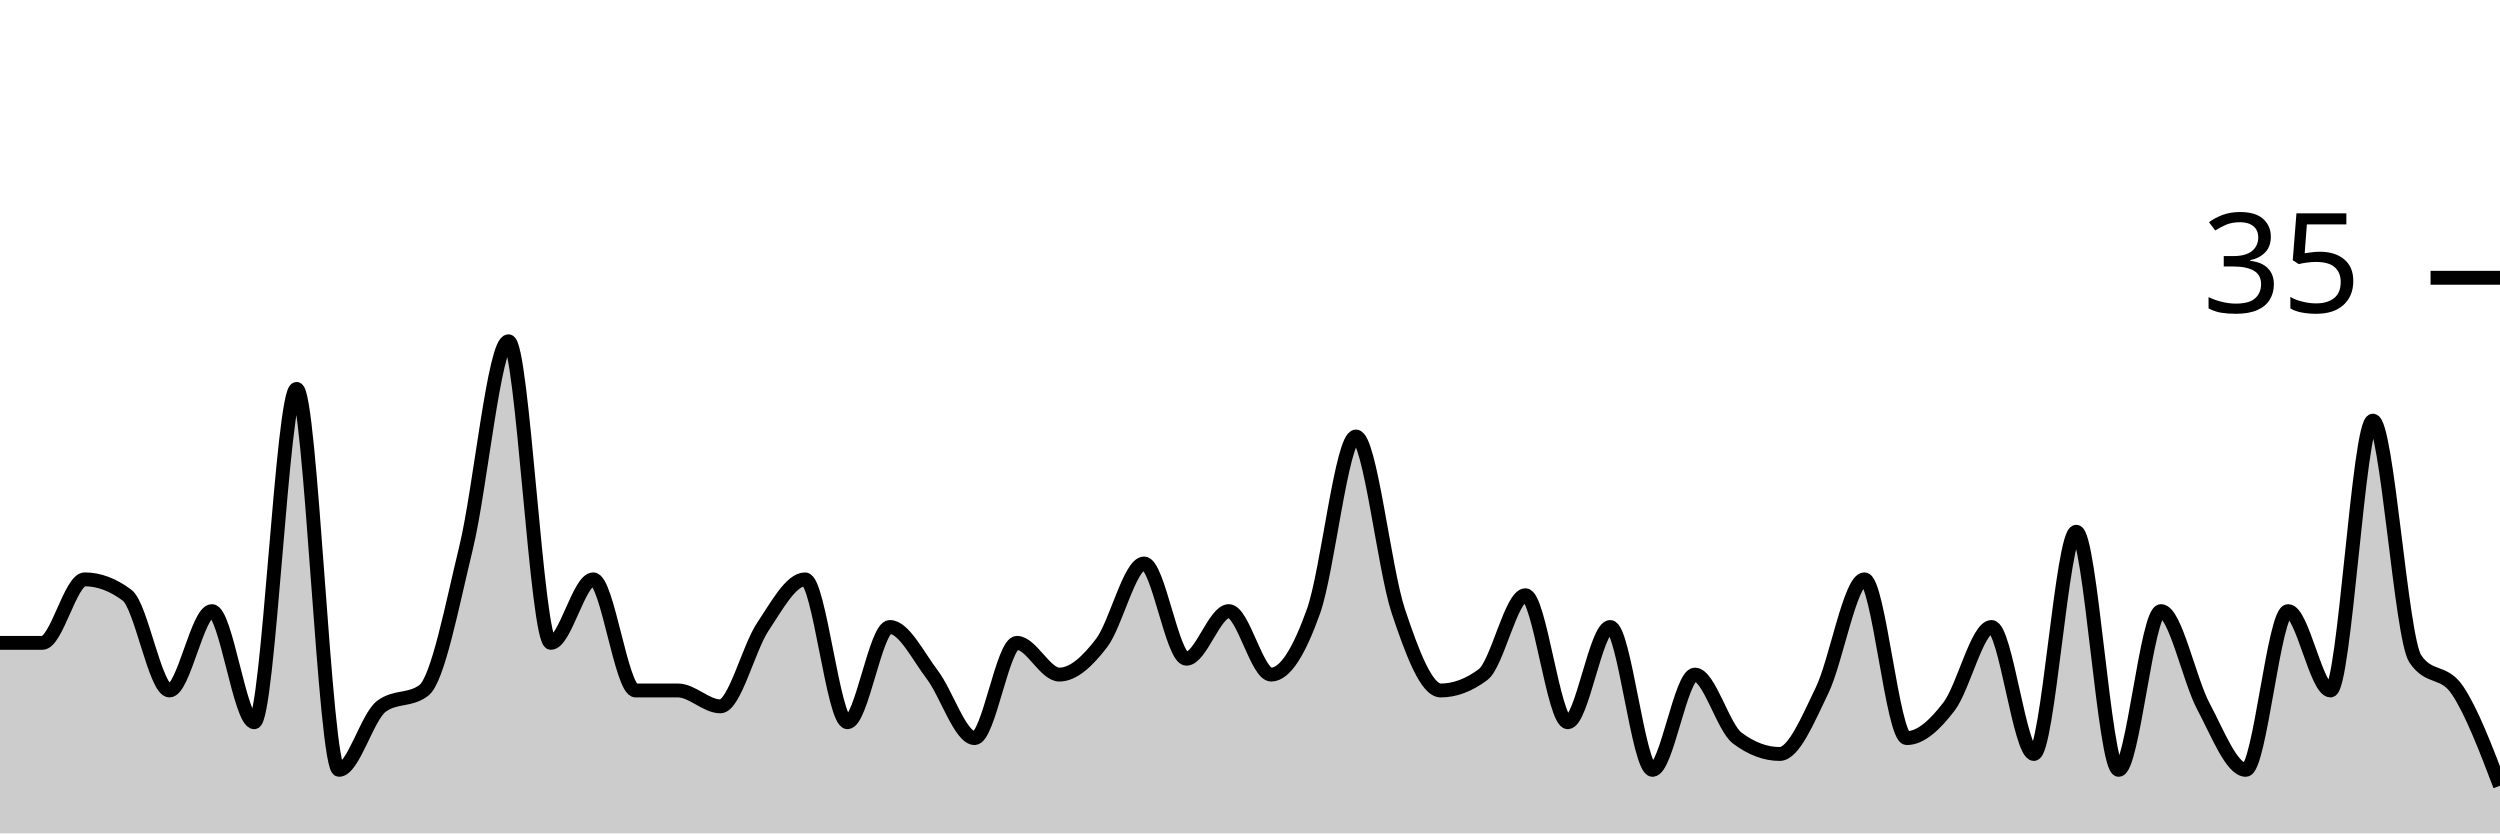
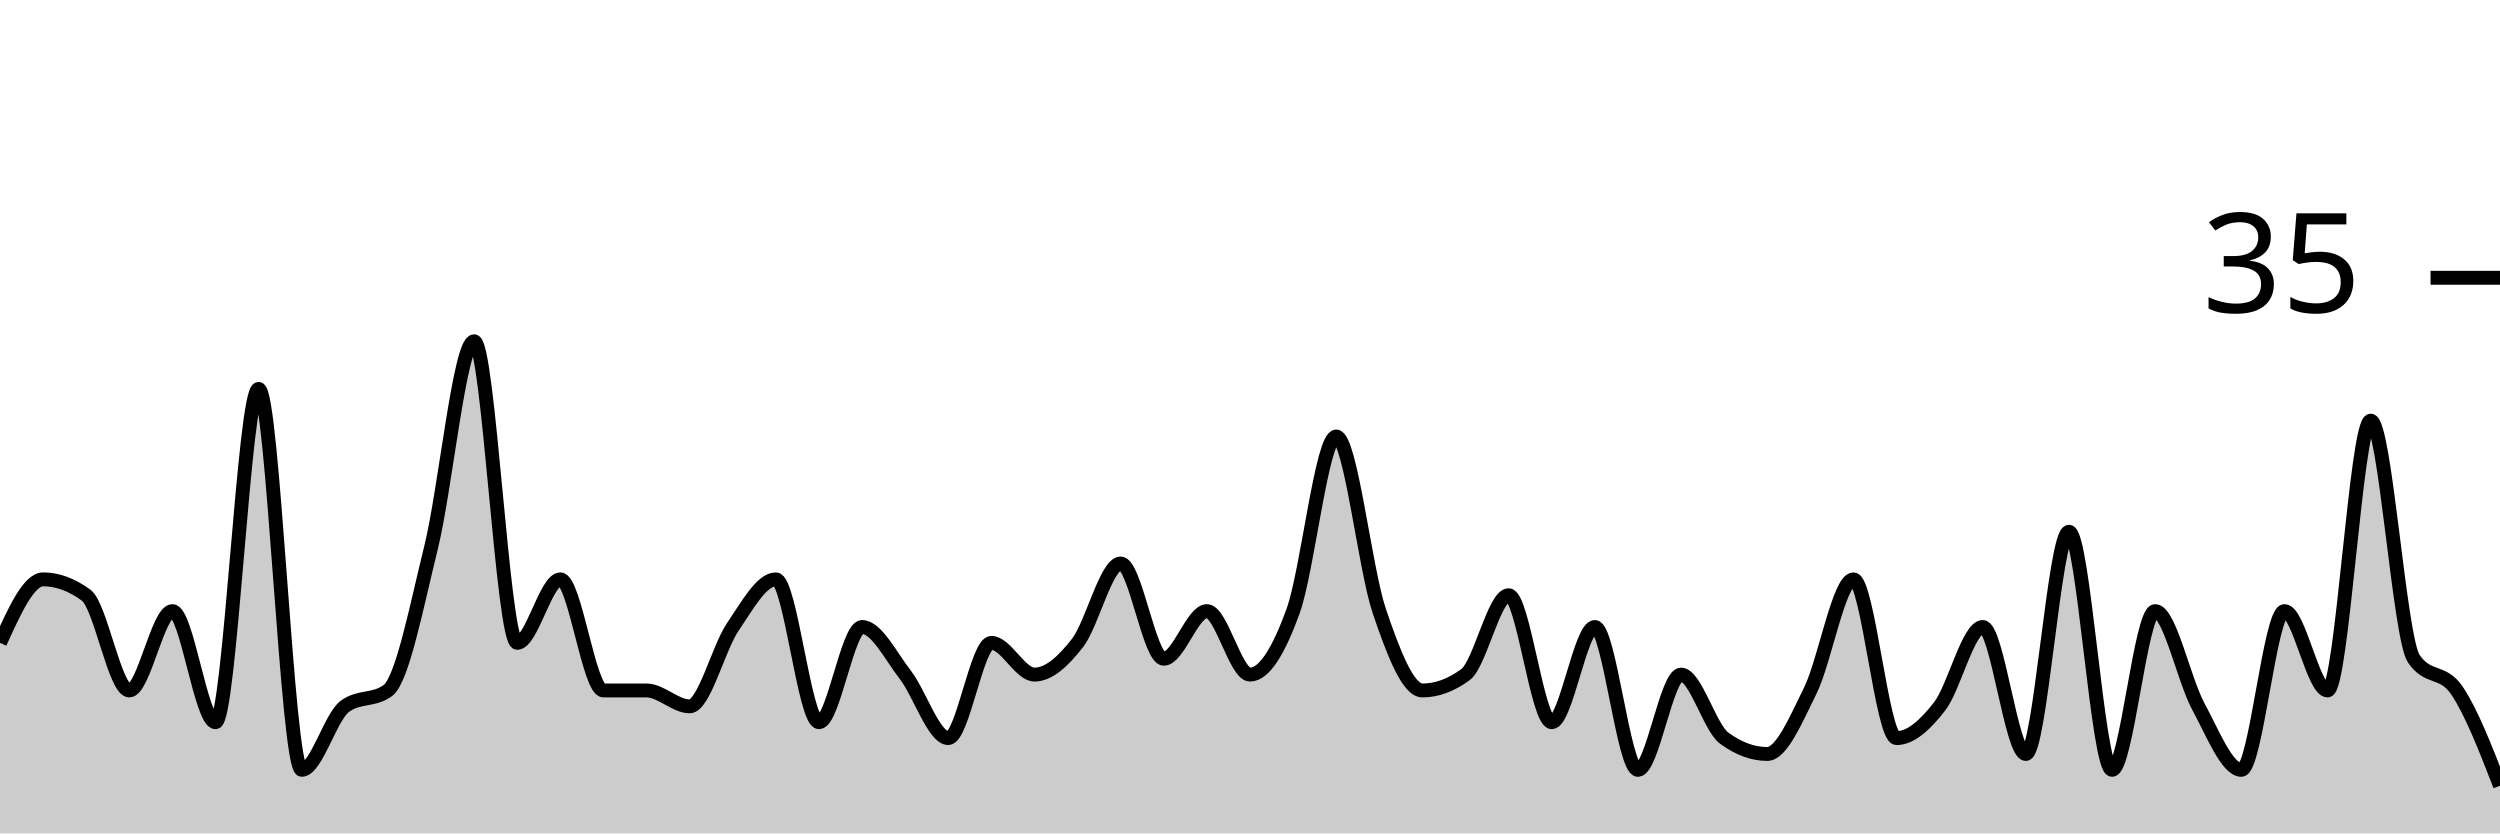
<svg xmlns="http://www.w3.org/2000/svg" viewBox="0 0 180 60">
  <g transform="translate(0,20)">
-     <path class="area" fill="rgba(0, 0, 0, 0.2)" d="M0,26.286C1.017,26.286,2.034,26.286,3.051,26.286C4.068,26.286,5.085,21.714,6.102,21.714C7.119,21.714,8.136,22.095,9.153,22.857C10.169,23.619,11.186,29.714,12.203,29.714C13.22,29.714,14.237,24,15.254,24C16.271,24,17.288,32,18.305,32C19.322,32,20.339,8,21.356,8C22.373,8,23.39,35.429,24.407,35.429C25.424,35.429,26.441,31.619,27.458,30.857C28.475,30.095,29.492,30.476,30.508,29.714C31.525,28.952,32.542,23.619,33.559,19.429C34.576,15.238,35.593,4.571,36.61,4.571C37.627,4.571,38.644,26.286,39.661,26.286C40.678,26.286,41.695,21.714,42.712,21.714C43.729,21.714,44.746,29.714,45.763,29.714C46.78,29.714,47.797,29.714,48.814,29.714C49.831,29.714,50.847,30.857,51.864,30.857C52.881,30.857,53.898,26.667,54.915,25.143C55.932,23.619,56.949,21.714,57.966,21.714C58.983,21.714,60,32,61.017,32C62.034,32,63.051,25.143,64.068,25.143C65.085,25.143,66.102,27.238,67.119,28.571C68.136,29.905,69.153,33.143,70.169,33.143C71.186,33.143,72.203,26.286,73.22,26.286C74.237,26.286,75.254,28.571,76.271,28.571C77.288,28.571,78.305,27.619,79.322,26.286C80.339,24.952,81.356,20.571,82.373,20.571C83.39,20.571,84.407,27.429,85.424,27.429C86.441,27.429,87.458,24,88.475,24C89.492,24,90.508,28.571,91.525,28.571C92.542,28.571,93.559,26.857,94.576,24C95.593,21.143,96.61,11.429,97.627,11.429C98.644,11.429,99.661,20.952,100.678,24C101.695,27.048,102.712,29.714,103.729,29.714C104.746,29.714,105.763,29.333,106.78,28.571C107.797,27.81,108.814,22.857,109.831,22.857C110.847,22.857,111.864,32,112.881,32C113.898,32,114.915,25.143,115.932,25.143C116.949,25.143,117.966,35.429,118.983,35.429C120,35.429,121.017,28.571,122.034,28.571C123.051,28.571,124.068,32.381,125.085,33.143C126.102,33.905,127.119,34.286,128.136,34.286C129.153,34.286,130.169,31.81,131.186,29.714C132.203,27.619,133.22,21.714,134.237,21.714C135.254,21.714,136.271,33.143,137.288,33.143C138.305,33.143,139.322,32.19,140.339,30.857C141.356,29.524,142.373,25.143,143.39,25.143C144.407,25.143,145.424,34.286,146.441,34.286C147.458,34.286,148.475,18.286,149.492,18.286C150.508,18.286,151.525,35.429,152.542,35.429C153.559,35.429,154.576,24,155.593,24C156.61,24,157.627,28.952,158.644,30.857C159.661,32.762,160.678,35.429,161.695,35.429C162.712,35.429,163.729,24,164.746,24C165.763,24,166.78,29.714,167.797,29.714C168.814,29.714,169.831,10.286,170.847,10.286C171.864,10.286,172.881,25.905,173.898,27.429C174.915,28.952,175.932,28.19,176.949,29.714C177.966,31.238,178.983,33.905,180,36.571L180,40C178.983,40,177.966,40,176.949,40C175.932,40,174.915,40,173.898,40C172.881,40,171.864,40,170.847,40C169.831,40,168.814,40,167.797,40C166.78,40,165.763,40,164.746,40C163.729,40,162.712,40,161.695,40C160.678,40,159.661,40,158.644,40C157.627,40,156.61,40,155.593,40C154.576,40,153.559,40,152.542,40C151.525,40,150.508,40,149.492,40C148.475,40,147.458,40,146.441,40C145.424,40,144.407,40,143.39,40C142.373,40,141.356,40,140.339,40C139.322,40,138.305,40,137.288,40C136.271,40,135.254,40,134.237,40C133.22,40,132.203,40,131.186,40C130.169,40,129.153,40,128.136,40C127.119,40,126.102,40,125.085,40C124.068,40,123.051,40,122.034,40C121.017,40,120,40,118.983,40C117.966,40,116.949,40,115.932,40C114.915,40,113.898,40,112.881,40C111.864,40,110.847,40,109.831,40C108.814,40,107.797,40,106.78,40C105.763,40,104.746,40,103.729,40C102.712,40,101.695,40,100.678,40C99.661,40,98.644,40,97.627,40C96.61,40,95.593,40,94.576,40C93.559,40,92.542,40,91.525,40C90.508,40,89.492,40,88.475,40C87.458,40,86.441,40,85.424,40C84.407,40,83.39,40,82.373,40C81.356,40,80.339,40,79.322,40C78.305,40,77.288,40,76.271,40C75.254,40,74.237,40,73.22,40C72.203,40,71.186,40,70.169,40C69.153,40,68.136,40,67.119,40C66.102,40,65.085,40,64.068,40C63.051,40,62.034,40,61.017,40C60,40,58.983,40,57.966,40C56.949,40,55.932,40,54.915,40C53.898,40,52.881,40,51.864,40C50.847,40,49.831,40,48.814,40C47.797,40,46.78,40,45.763,40C44.746,40,43.729,40,42.712,40C41.695,40,40.678,40,39.661,40C38.644,40,37.627,40,36.61,40C35.593,40,34.576,40,33.559,40C32.542,40,31.525,40,30.508,40C29.492,40,28.475,40,27.458,40C26.441,40,25.424,40,24.407,40C23.39,40,22.373,40,21.356,40C20.339,40,19.322,40,18.305,40C17.288,40,16.271,40,15.254,40C14.237,40,13.22,40,12.203,40C11.186,40,10.169,40,9.153,40C8.136,40,7.119,40,6.102,40C5.085,40,4.068,40,3.051,40C2.034,40,1.017,40,0,40Z" />
-     <path class="line" stroke="black" fill="none" d="M0,26.286C1.017,26.286,2.034,26.286,3.051,26.286C4.068,26.286,5.085,21.714,6.102,21.714C7.119,21.714,8.136,22.095,9.153,22.857C10.169,23.619,11.186,29.714,12.203,29.714C13.22,29.714,14.237,24,15.254,24C16.271,24,17.288,32,18.305,32C19.322,32,20.339,8,21.356,8C22.373,8,23.39,35.429,24.407,35.429C25.424,35.429,26.441,31.619,27.458,30.857C28.475,30.095,29.492,30.476,30.508,29.714C31.525,28.952,32.542,23.619,33.559,19.429C34.576,15.238,35.593,4.571,36.61,4.571C37.627,4.571,38.644,26.286,39.661,26.286C40.678,26.286,41.695,21.714,42.712,21.714C43.729,21.714,44.746,29.714,45.763,29.714C46.78,29.714,47.797,29.714,48.814,29.714C49.831,29.714,50.847,30.857,51.864,30.857C52.881,30.857,53.898,26.667,54.915,25.143C55.932,23.619,56.949,21.714,57.966,21.714C58.983,21.714,60,32,61.017,32C62.034,32,63.051,25.143,64.068,25.143C65.085,25.143,66.102,27.238,67.119,28.571C68.136,29.905,69.153,33.143,70.169,33.143C71.186,33.143,72.203,26.286,73.22,26.286C74.237,26.286,75.254,28.571,76.271,28.571C77.288,28.571,78.305,27.619,79.322,26.286C80.339,24.952,81.356,20.571,82.373,20.571C83.39,20.571,84.407,27.429,85.424,27.429C86.441,27.429,87.458,24,88.475,24C89.492,24,90.508,28.571,91.525,28.571C92.542,28.571,93.559,26.857,94.576,24C95.593,21.143,96.61,11.429,97.627,11.429C98.644,11.429,99.661,20.952,100.678,24C101.695,27.048,102.712,29.714,103.729,29.714C104.746,29.714,105.763,29.333,106.78,28.571C107.797,27.81,108.814,22.857,109.831,22.857C110.847,22.857,111.864,32,112.881,32C113.898,32,114.915,25.143,115.932,25.143C116.949,25.143,117.966,35.429,118.983,35.429C120,35.429,121.017,28.571,122.034,28.571C123.051,28.571,124.068,32.381,125.085,33.143C126.102,33.905,127.119,34.286,128.136,34.286C129.153,34.286,130.169,31.81,131.186,29.714C132.203,27.619,133.22,21.714,134.237,21.714C135.254,21.714,136.271,33.143,137.288,33.143C138.305,33.143,139.322,32.19,140.339,30.857C141.356,29.524,142.373,25.143,143.39,25.143C144.407,25.143,145.424,34.286,146.441,34.286C147.458,34.286,148.475,18.286,149.492,18.286C150.508,18.286,151.525,35.429,152.542,35.429C153.559,35.429,154.576,24,155.593,24C156.61,24,157.627,28.952,158.644,30.857C159.661,32.762,160.678,35.429,161.695,35.429C162.712,35.429,163.729,24,164.746,24C165.763,24,166.78,29.714,167.797,29.714C168.814,29.714,169.831,10.286,170.847,10.286C171.864,10.286,172.881,25.905,173.898,27.429C174.915,28.952,175.932,28.19,176.949,29.714C177.966,31.238,178.983,33.905,180,36.571" />
+     <path class="area" fill="rgba(0, 0, 0, 0.2)" d="M0,26.286C1.034,24,2.069,21.714,3.103,21.714C4.138,21.714,5.172,22.095,6.207,22.857C7.241,23.619,8.276,29.714,9.31,29.714C10.345,29.714,11.379,24,12.414,24C13.448,24,14.483,32,15.517,32C16.552,32,17.586,8,18.621,8C19.655,8,20.69,35.429,21.724,35.429C22.759,35.429,23.793,31.619,24.828,30.857C25.862,30.095,26.897,30.476,27.931,29.714C28.966,28.952,30,23.619,31.034,19.429C32.069,15.238,33.103,4.571,34.138,4.571C35.172,4.571,36.207,26.286,37.241,26.286C38.276,26.286,39.31,21.714,40.345,21.714C41.379,21.714,42.414,29.714,43.448,29.714C44.483,29.714,45.517,29.714,46.552,29.714C47.586,29.714,48.621,30.857,49.655,30.857C50.69,30.857,51.724,26.667,52.759,25.143C53.793,23.619,54.828,21.714,55.862,21.714C56.897,21.714,57.931,32,58.966,32C60,32,61.034,25.143,62.069,25.143C63.103,25.143,64.138,27.238,65.172,28.571C66.207,29.905,67.241,33.143,68.276,33.143C69.31,33.143,70.345,26.286,71.379,26.286C72.414,26.286,73.448,28.571,74.483,28.571C75.517,28.571,76.552,27.619,77.586,26.286C78.621,24.952,79.655,20.571,80.69,20.571C81.724,20.571,82.759,27.429,83.793,27.429C84.828,27.429,85.862,24,86.897,24C87.931,24,88.966,28.571,90,28.571C91.034,28.571,92.069,26.857,93.103,24C94.138,21.143,95.172,11.429,96.207,11.429C97.241,11.429,98.276,20.952,99.31,24C100.345,27.048,101.379,29.714,102.414,29.714C103.448,29.714,104.483,29.333,105.517,28.571C106.552,27.81,107.586,22.857,108.621,22.857C109.655,22.857,110.69,32,111.724,32C112.759,32,113.793,25.143,114.828,25.143C115.862,25.143,116.897,35.429,117.931,35.429C118.966,35.429,120,28.571,121.034,28.571C122.069,28.571,123.103,32.381,124.138,33.143C125.172,33.905,126.207,34.286,127.241,34.286C128.276,34.286,129.31,31.81,130.345,29.714C131.379,27.619,132.414,21.714,133.448,21.714C134.483,21.714,135.517,33.143,136.552,33.143C137.586,33.143,138.621,32.19,139.655,30.857C140.69,29.524,141.724,25.143,142.759,25.143C143.793,25.143,144.828,34.286,145.862,34.286C146.897,34.286,147.931,18.286,148.966,18.286C150,18.286,151.034,35.429,152.069,35.429C153.103,35.429,154.138,24,155.172,24C156.207,24,157.241,28.952,158.276,30.857C159.31,32.762,160.345,35.429,161.379,35.429C162.414,35.429,163.448,24,164.483,24C165.517,24,166.552,29.714,167.586,29.714C168.621,29.714,169.655,10.286,170.69,10.286C171.724,10.286,172.759,25.905,173.793,27.429C174.828,28.952,175.862,28.19,176.897,29.714C177.931,31.238,178.966,33.905,180,36.571L180,40C178.966,40,177.931,40,176.897,40C175.862,40,174.828,40,173.793,40C172.759,40,171.724,40,170.69,40C169.655,40,168.621,40,167.586,40C166.552,40,165.517,40,164.483,40C163.448,40,162.414,40,161.379,40C160.345,40,159.31,40,158.276,40C157.241,40,156.207,40,155.172,40C154.138,40,153.103,40,152.069,40C151.034,40,150,40,148.966,40C147.931,40,146.897,40,145.862,40C144.828,40,143.793,40,142.759,40C141.724,40,140.69,40,139.655,40C138.621,40,137.586,40,136.552,40C135.517,40,134.483,40,133.448,40C132.414,40,131.379,40,130.345,40C129.31,40,128.276,40,127.241,40C126.207,40,125.172,40,124.138,40C123.103,40,122.069,40,121.034,40C120,40,118.966,40,117.931,40C116.897,40,115.862,40,114.828,40C113.793,40,112.759,40,111.724,40C110.69,40,109.655,40,108.621,40C107.586,40,106.552,40,105.517,40C104.483,40,103.448,40,102.414,40C101.379,40,100.345,40,99.31,40C98.276,40,97.241,40,96.207,40C95.172,40,94.138,40,93.103,40C92.069,40,91.034,40,90,40C88.966,40,87.931,40,86.897,40C85.862,40,84.828,40,83.793,40C82.759,40,81.724,40,80.69,40C79.655,40,78.621,40,77.586,40C76.552,40,75.517,40,74.483,40C73.448,40,72.414,40,71.379,40C70.345,40,69.31,40,68.276,40C67.241,40,66.207,40,65.172,40C64.138,40,63.103,40,62.069,40C61.034,40,60,40,58.966,40C57.931,40,56.897,40,55.862,40C54.828,40,53.793,40,52.759,40C51.724,40,50.69,40,49.655,40C48.621,40,47.586,40,46.552,40C45.517,40,44.483,40,43.448,40C42.414,40,41.379,40,40.345,40C39.31,40,38.276,40,37.241,40C36.207,40,35.172,40,34.138,40C33.103,40,32.069,40,31.034,40C30,40,28.966,40,27.931,40C26.897,40,25.862,40,24.828,40C23.793,40,22.759,40,21.724,40C20.69,40,19.655,40,18.621,40C17.586,40,16.552,40,15.517,40C14.483,40,13.448,40,12.414,40C11.379,40,10.345,40,9.31,40C8.276,40,7.241,40,6.207,40C5.172,40,4.138,40,3.103,40C2.069,40,1.034,40,0,40Z" />
+     <path class="line" stroke="black" fill="none" d="M0,26.286C1.034,24,2.069,21.714,3.103,21.714C4.138,21.714,5.172,22.095,6.207,22.857C7.241,23.619,8.276,29.714,9.31,29.714C10.345,29.714,11.379,24,12.414,24C13.448,24,14.483,32,15.517,32C16.552,32,17.586,8,18.621,8C19.655,8,20.69,35.429,21.724,35.429C22.759,35.429,23.793,31.619,24.828,30.857C25.862,30.095,26.897,30.476,27.931,29.714C28.966,28.952,30,23.619,31.034,19.429C32.069,15.238,33.103,4.571,34.138,4.571C35.172,4.571,36.207,26.286,37.241,26.286C38.276,26.286,39.31,21.714,40.345,21.714C41.379,21.714,42.414,29.714,43.448,29.714C44.483,29.714,45.517,29.714,46.552,29.714C47.586,29.714,48.621,30.857,49.655,30.857C50.69,30.857,51.724,26.667,52.759,25.143C53.793,23.619,54.828,21.714,55.862,21.714C56.897,21.714,57.931,32,58.966,32C60,32,61.034,25.143,62.069,25.143C63.103,25.143,64.138,27.238,65.172,28.571C66.207,29.905,67.241,33.143,68.276,33.143C69.31,33.143,70.345,26.286,71.379,26.286C72.414,26.286,73.448,28.571,74.483,28.571C75.517,28.571,76.552,27.619,77.586,26.286C78.621,24.952,79.655,20.571,80.69,20.571C81.724,20.571,82.759,27.429,83.793,27.429C84.828,27.429,85.862,24,86.897,24C87.931,24,88.966,28.571,90,28.571C91.034,28.571,92.069,26.857,93.103,24C94.138,21.143,95.172,11.429,96.207,11.429C97.241,11.429,98.276,20.952,99.31,24C100.345,27.048,101.379,29.714,102.414,29.714C103.448,29.714,104.483,29.333,105.517,28.571C106.552,27.81,107.586,22.857,108.621,22.857C109.655,22.857,110.69,32,111.724,32C112.759,32,113.793,25.143,114.828,25.143C115.862,25.143,116.897,35.429,117.931,35.429C118.966,35.429,120,28.571,121.034,28.571C122.069,28.571,123.103,32.381,124.138,33.143C125.172,33.905,126.207,34.286,127.241,34.286C128.276,34.286,129.31,31.81,130.345,29.714C131.379,27.619,132.414,21.714,133.448,21.714C134.483,21.714,135.517,33.143,136.552,33.143C137.586,33.143,138.621,32.19,139.655,30.857C140.69,29.524,141.724,25.143,142.759,25.143C143.793,25.143,144.828,34.286,145.862,34.286C146.897,34.286,147.931,18.286,148.966,18.286C150,18.286,151.034,35.429,152.069,35.429C153.103,35.429,154.138,24,155.172,24C156.207,24,157.241,28.952,158.276,30.857C159.31,32.762,160.345,35.429,161.379,35.429C162.414,35.429,163.448,24,164.483,24C165.517,24,166.552,29.714,167.586,29.714C168.621,29.714,169.655,10.286,170.69,10.286C171.724,10.286,172.759,25.905,173.793,27.429C174.828,28.952,175.862,28.19,176.897,29.714C177.931,31.238,178.966,33.905,180,36.571" />
    <path class="axis-ceiling" stroke-width="1" stroke="black" fill="none" d="M175,0L180,0" />
    <text class="axis-ceiling-label" font-family="sans-serif" text-anchor="end" font-size="10px" x="170" y="2.5">35</text>
  </g>
</svg>
